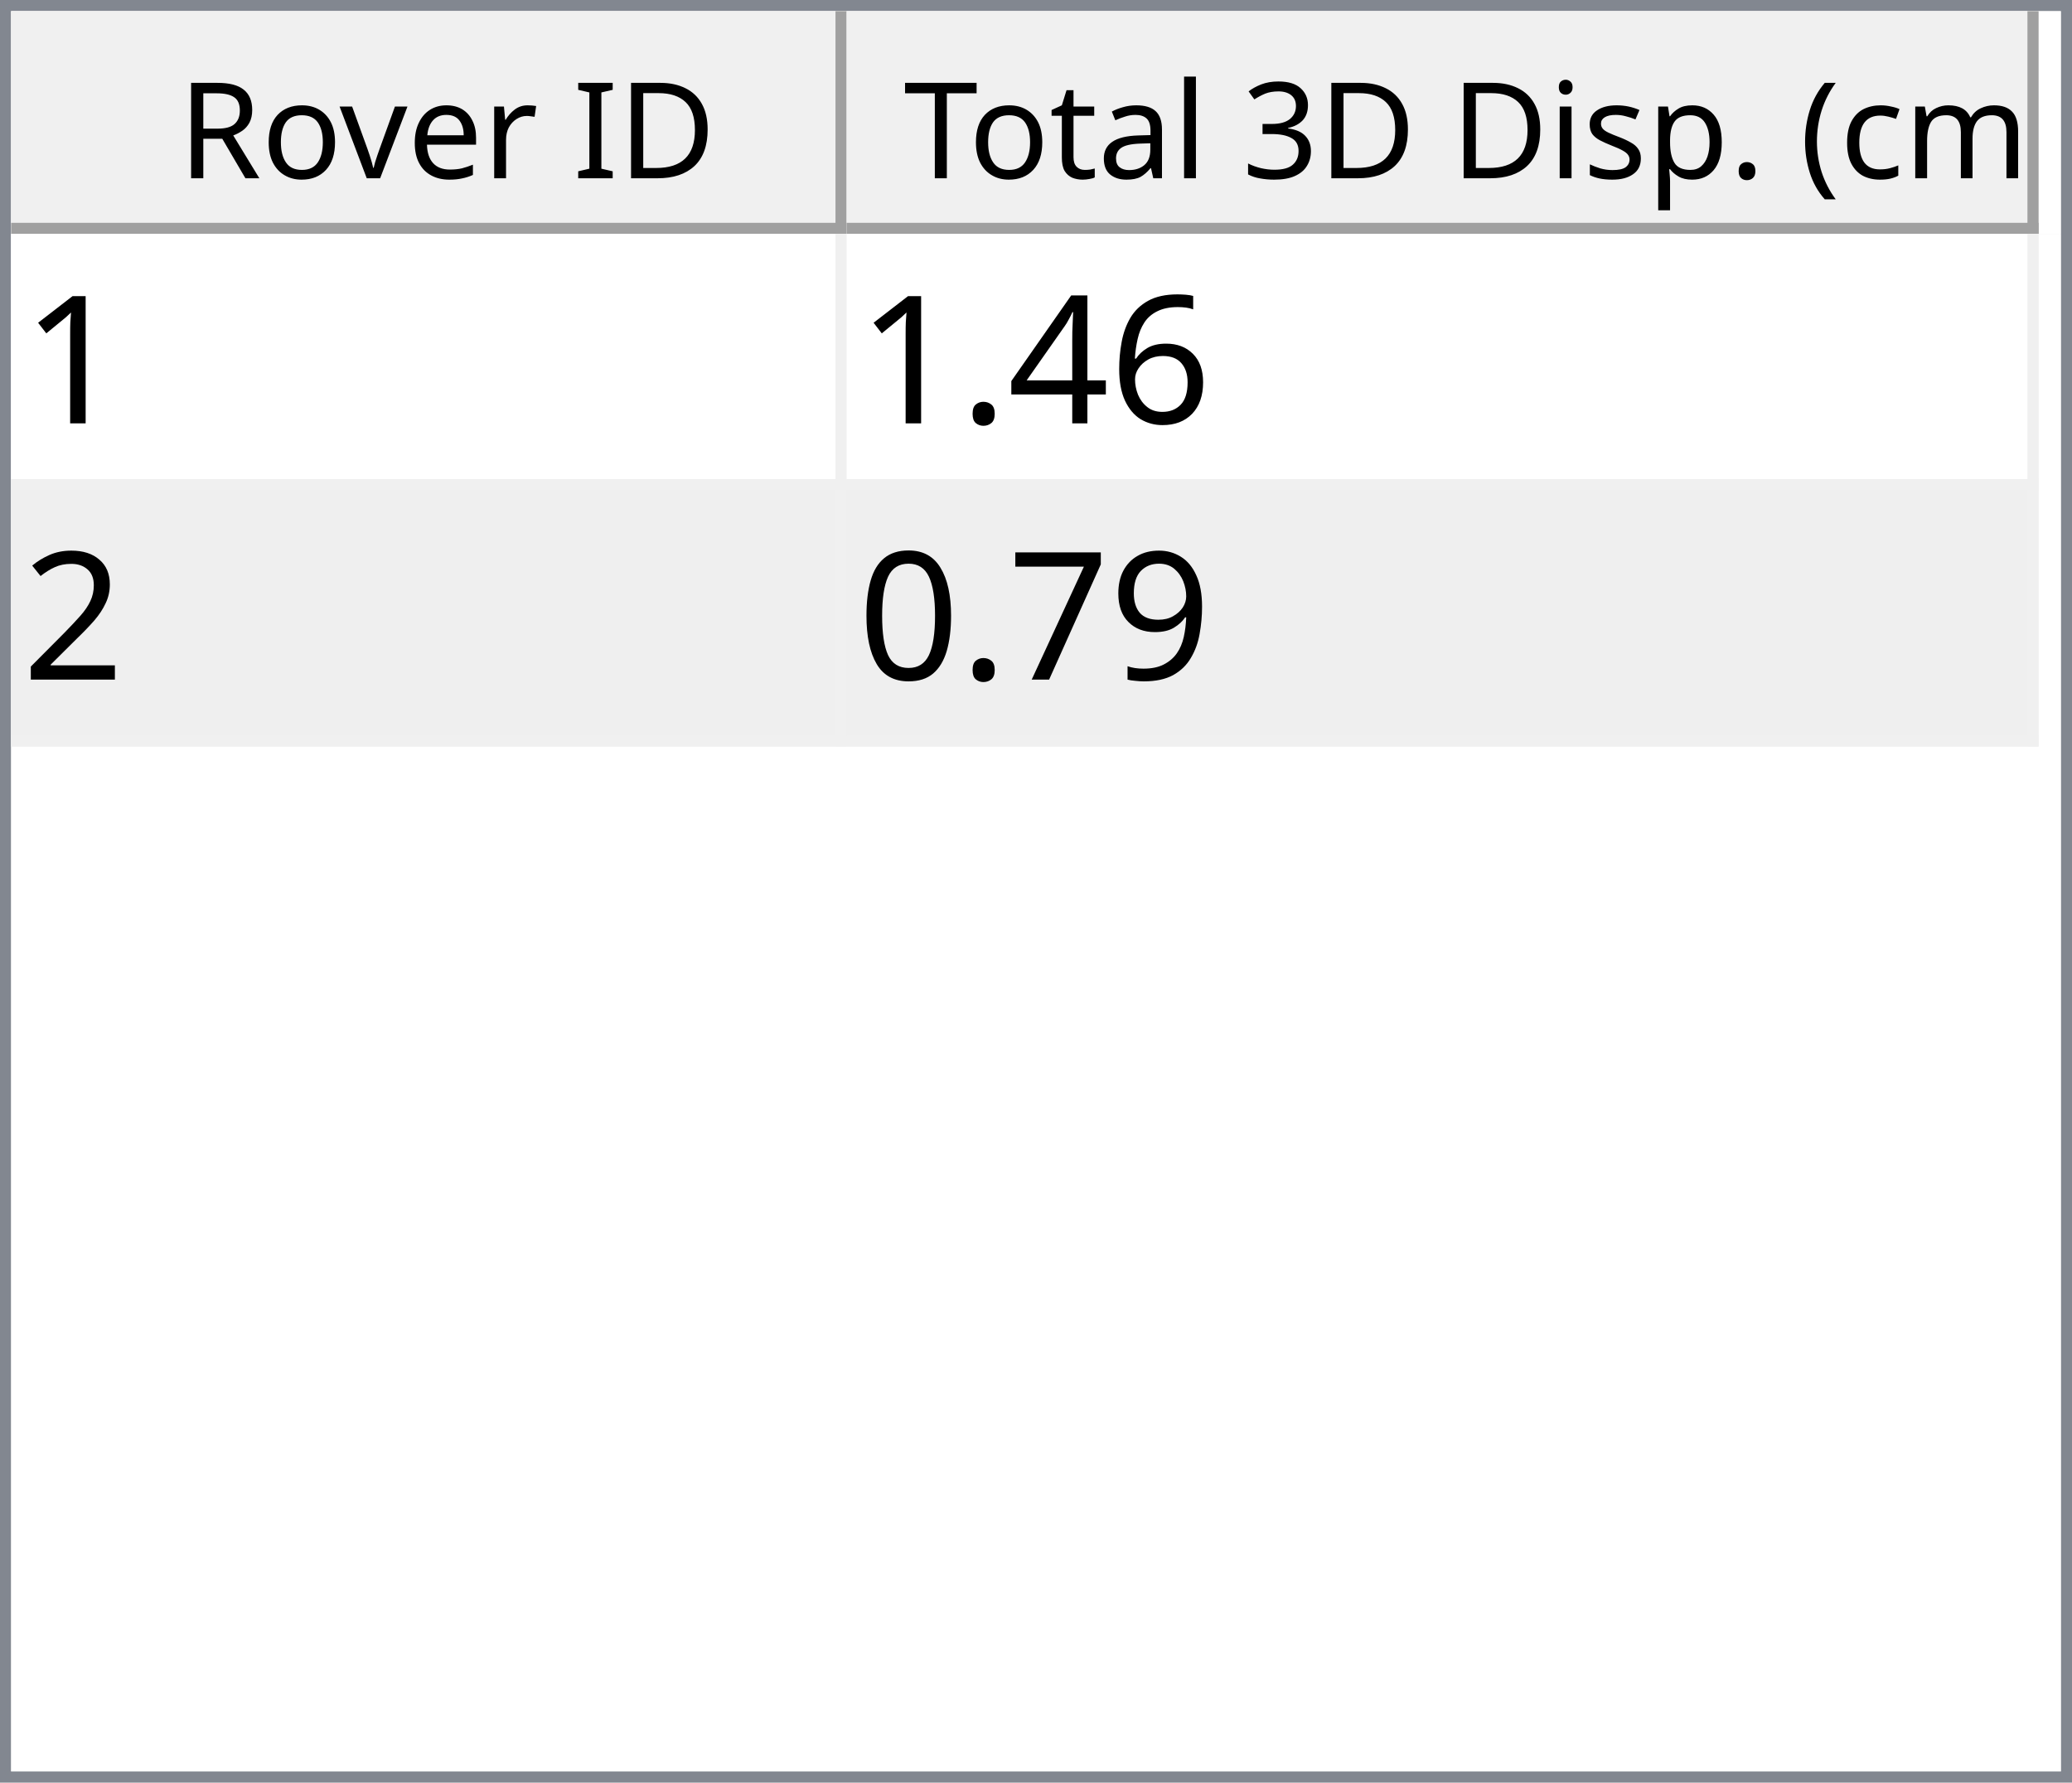
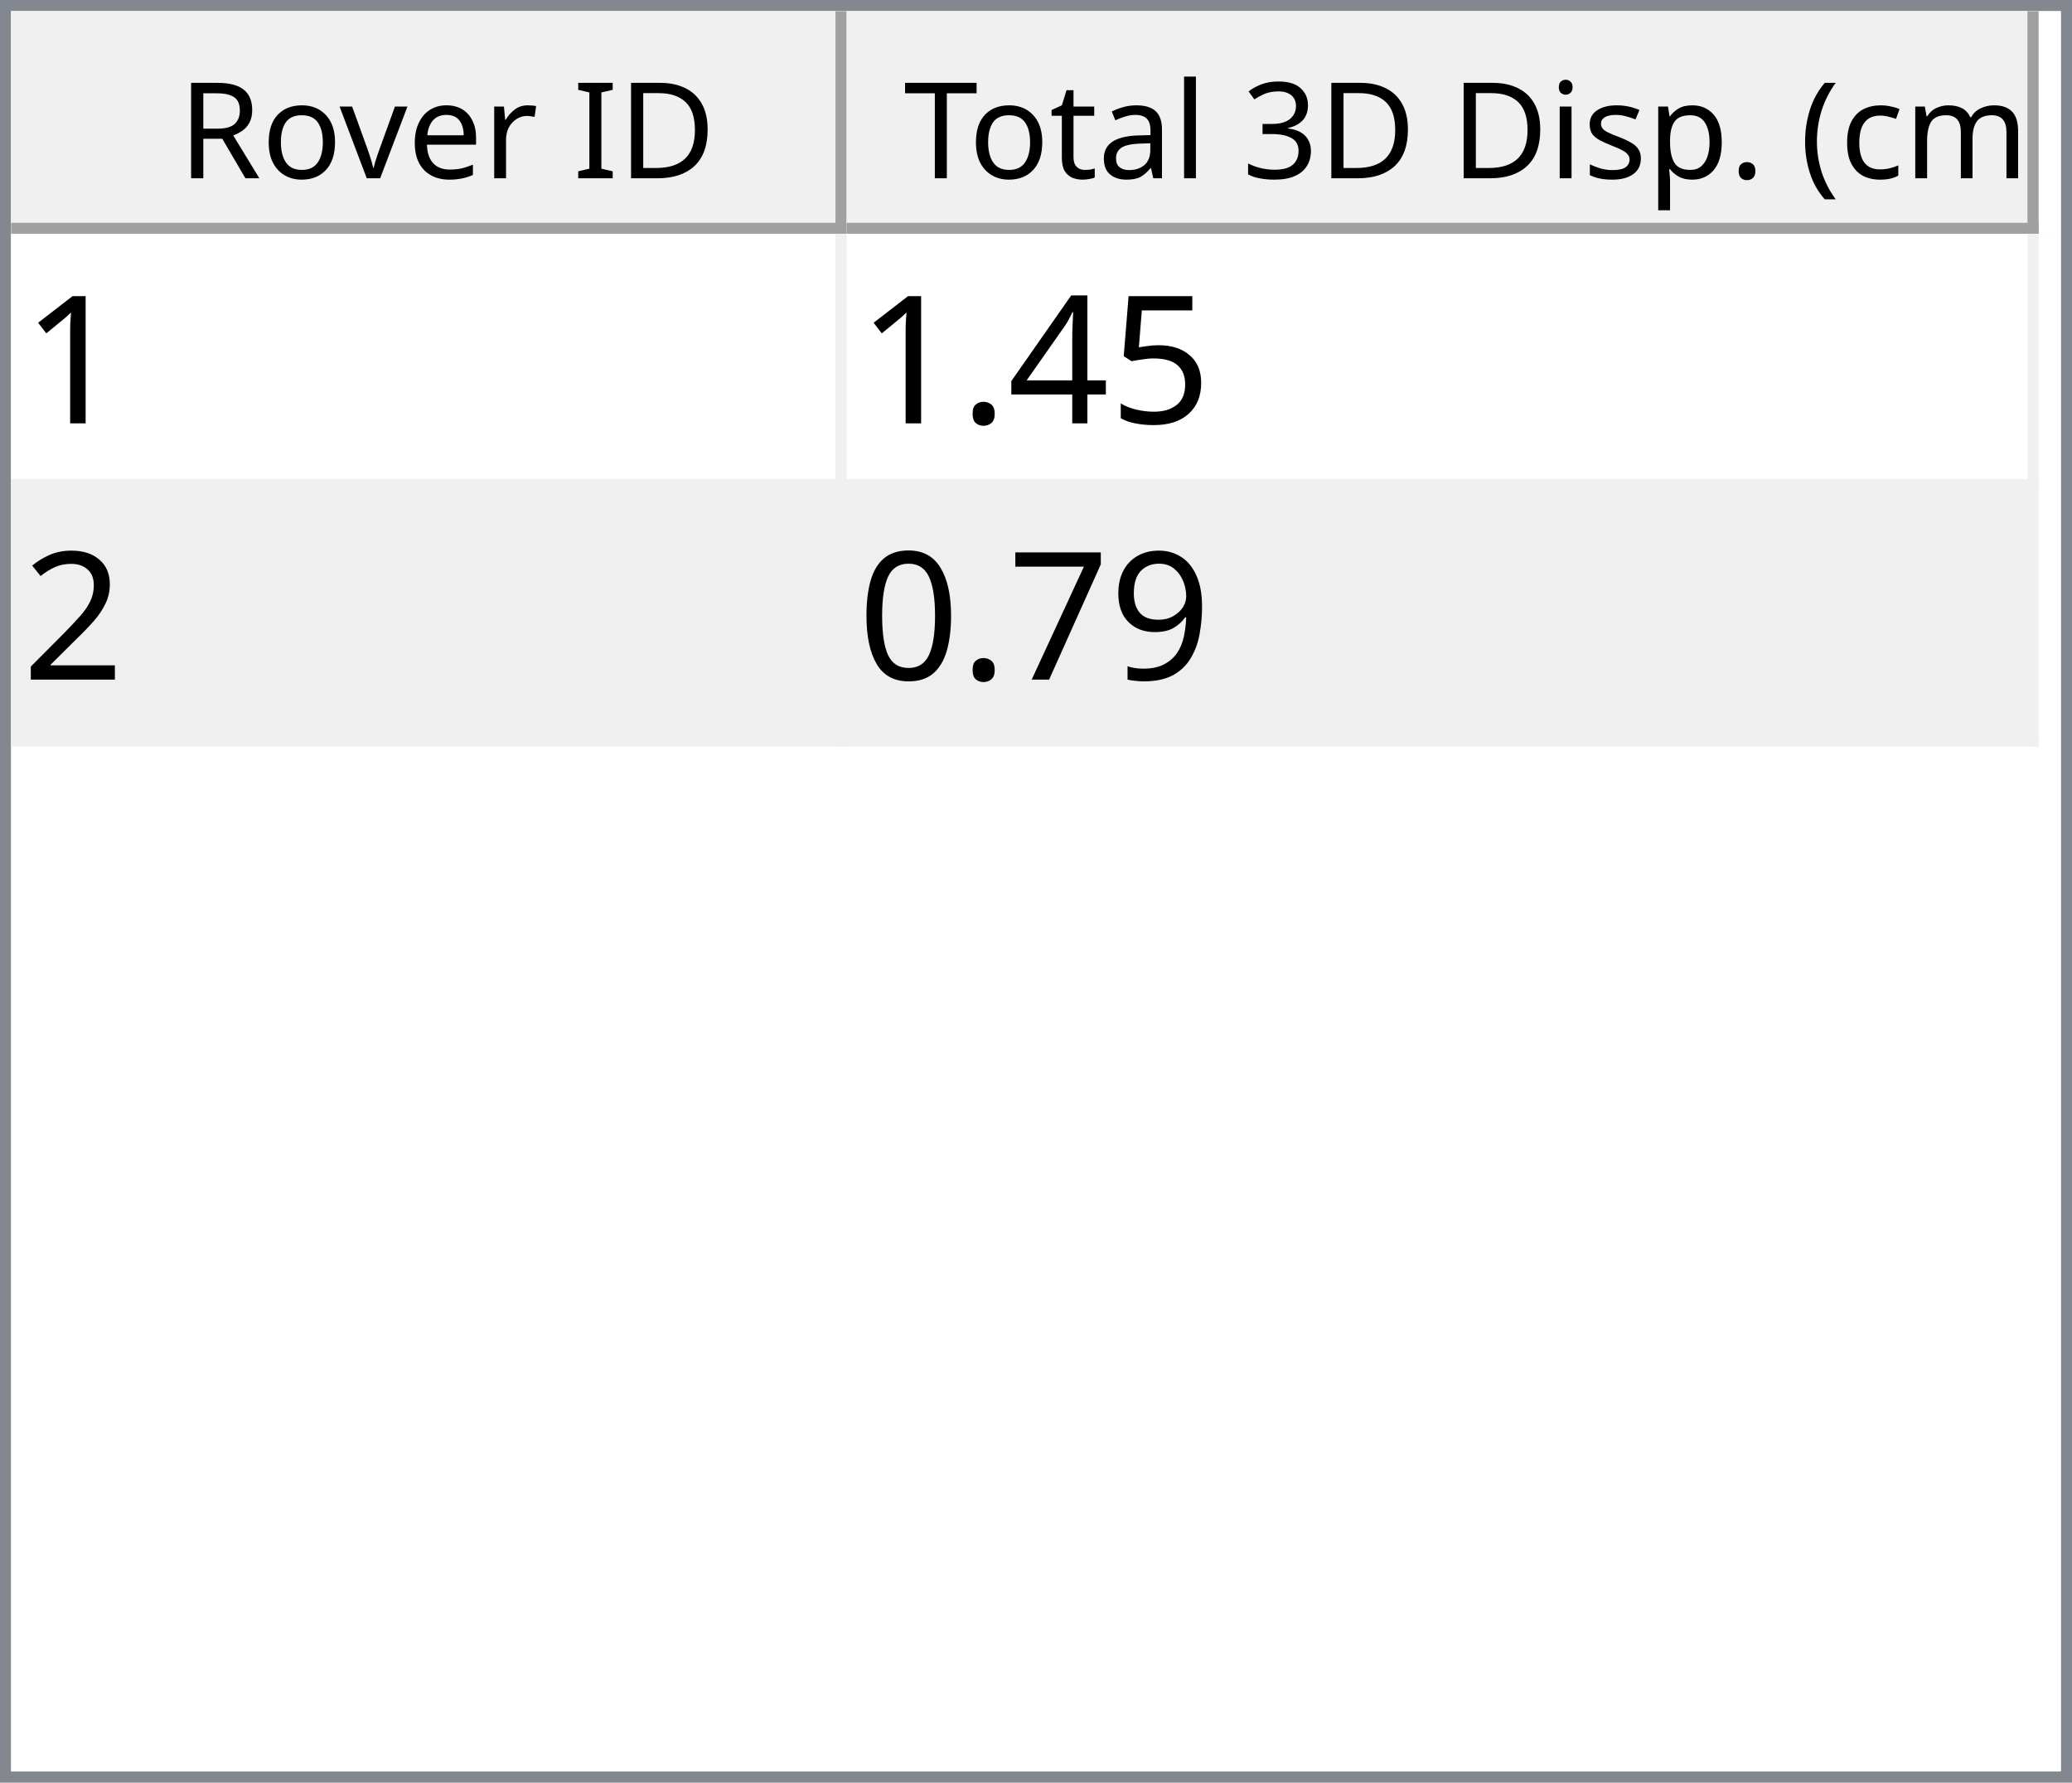
<svg xmlns="http://www.w3.org/2000/svg" style="fill-opacity:1; color-rendering:auto; color-interpolation:auto; text-rendering:auto; stroke:black; stroke-linecap:square; stroke-miterlimit:10; shape-rendering:auto; stroke-opacity:1; fill:black; stroke-dasharray:none; font-weight:normal; stroke-width:1; font-family:'Dialog'; font-style:normal; stroke-linejoin:miter; font-size:12px; stroke-dashoffset:0; image-rendering:auto;" width="186" height="160">
  <defs id="genericDefs" />
  <g>
    <defs id="defs1">
      <clipPath clipPathUnits="userSpaceOnUse" id="clipPath1">
        <path d="M0 0 L186 0 L186 160 L0 160 L0 0 Z" />
      </clipPath>
      <clipPath clipPathUnits="userSpaceOnUse" id="clipPath2">
        <path d="M0 0 L0 160 L186 160 L186 0 Z" />
      </clipPath>
      <clipPath clipPathUnits="userSpaceOnUse" id="clipPath3">
        <path d="M0 0 L0 20 L184 20 L184 0 Z" />
      </clipPath>
      <clipPath clipPathUnits="userSpaceOnUse" id="clipPath4">
        <path d="M0 0 L0 20 L75 20 L75 0 Z" />
      </clipPath>
      <clipPath clipPathUnits="userSpaceOnUse" id="clipPath5">
        <path d="M1 1 L1 19 L74 19 L74 1 Z" />
      </clipPath>
      <clipPath clipPathUnits="userSpaceOnUse" id="clipPath6">
        <path d="M0 0 L0 18 L73 18 L73 0 Z" />
      </clipPath>
      <clipPath clipPathUnits="userSpaceOnUse" id="clipPath7">
        <path d="M-0.5 -0.5 L-0.5 19.5 L74.5 19.5 L74.5 -0.5 Z" />
      </clipPath>
      <clipPath clipPathUnits="userSpaceOnUse" id="clipPath8">
        <path d="M0 0 L0 20 L107 20 L107 0 Z" />
      </clipPath>
      <clipPath clipPathUnits="userSpaceOnUse" id="clipPath9">
        <path d="M1 1 L1 19 L106 19 L106 1 Z" />
      </clipPath>
      <clipPath clipPathUnits="userSpaceOnUse" id="clipPath10">
        <path d="M0 0 L0 18 L105 18 L105 0 Z" />
      </clipPath>
      <clipPath clipPathUnits="userSpaceOnUse" id="clipPath11">
        <path d="M-0.5 -0.5 L-0.5 19.5 L106.5 19.5 L106.5 -0.5 Z" />
      </clipPath>
      <clipPath clipPathUnits="userSpaceOnUse" id="clipPath12">
        <path d="M0 0 L0 138 L184 138 L184 0 Z" />
      </clipPath>
      <clipPath clipPathUnits="userSpaceOnUse" id="clipPath13">
        <path d="M0 0 L0 46 L182 46 L182 0 Z" />
      </clipPath>
      <clipPath clipPathUnits="userSpaceOnUse" id="clipPath14">
        <path d="M-0.5 -0.5 L-0.5 45.5 L181.5 45.5 L181.5 -0.5 Z" />
      </clipPath>
      <clipPath clipPathUnits="userSpaceOnUse" id="clipPath15">
        <path d="M0 0 L0 22 L74 22 L74 0 Z" />
      </clipPath>
      <clipPath clipPathUnits="userSpaceOnUse" id="clipPath16">
        <path d="M0 0 L0 22 L106 22 L106 0 Z" />
      </clipPath>
      <font horiz-adv-x="64.551" id="font1">
        <font-face ascent="107.91" descent="25.098" units-per-em="100" style="font-style:normal; font-family:Segoe UI; font-weight:normal;" />
        <missing-glyph horiz-adv-x="64.551" d="M8.109 0 L8.109 68.266 L56.453 68.266 L56.453 0 L8.109 0 ZM15.328 7.234 L49.219 7.234 L49.219 61.031 L15.328 61.031 L15.328 7.234 Z" />
        <glyph unicode="D" horiz-adv-x="70.117" d="M9.188 0 L9.188 70.016 L28.516 70.016 Q65.531 70.016 65.531 35.891 Q65.531 19.672 55.25 9.836 Q44.969 0 27.734 0 L9.188 0 ZM17.391 62.594 L17.391 7.422 L27.828 7.422 Q41.609 7.422 49.273 14.797 Q56.938 22.172 56.938 35.688 Q56.938 62.594 28.328 62.594 L17.391 62.594 Z" />
        <glyph unicode="I" horiz-adv-x="26.611" d="M17.391 0 L9.188 0 L9.188 70.016 L17.391 70.016 L17.391 0 Z" />
        <glyph unicode=" " horiz-adv-x="27.393" d="" />
        <glyph unicode="r" horiz-adv-x="34.766" d="M34.188 41.891 Q32.078 43.5 28.125 43.5 Q23 43.5 19.555 38.672 Q16.109 33.844 16.109 25.484 L16.109 0 L8.109 0 L8.109 50 L16.109 50 L16.109 39.703 L16.312 39.703 Q18.016 44.969 21.531 47.922 Q25.047 50.875 29.391 50.875 Q32.516 50.875 34.188 50.203 L34.188 41.891 Z" />
        <glyph unicode="e" horiz-adv-x="52.295" d="M48.297 23 L12.984 23 Q13.188 14.656 17.484 10.109 Q21.781 5.562 29.297 5.562 Q37.75 5.562 44.828 11.141 L44.828 3.609 Q38.234 -1.172 27.391 -1.172 Q16.797 -1.172 10.742 5.641 Q4.688 12.453 4.688 24.812 Q4.688 36.469 11.305 43.82 Q17.922 51.172 27.734 51.172 Q37.547 51.172 42.922 44.828 Q48.297 38.484 48.297 27.203 L48.297 23 ZM40.094 29.781 Q40.047 36.719 36.75 40.578 Q33.453 44.438 27.594 44.438 Q21.922 44.438 17.969 40.383 Q14.016 36.328 13.094 29.781 L40.094 29.781 Z" />
        <glyph unicode="v" horiz-adv-x="47.9" d="M47.406 50 L27.484 0 L19.625 0 L0.688 50 L9.469 50 L22.172 13.672 Q23.578 9.672 23.922 6.688 L24.125 6.688 Q24.609 10.453 25.688 13.484 L38.969 50 L47.406 50 Z" />
        <glyph unicode="o" horiz-adv-x="58.594" d="M29 -1.172 Q17.922 -1.172 11.305 5.836 Q4.688 12.844 4.688 24.422 Q4.688 37.016 11.57 44.094 Q18.453 51.172 30.172 51.172 Q41.359 51.172 47.633 44.289 Q53.906 37.406 53.906 25.203 Q53.906 13.234 47.141 6.031 Q40.375 -1.172 29 -1.172 ZM29.594 44.438 Q21.875 44.438 17.383 39.188 Q12.891 33.938 12.891 24.703 Q12.891 15.828 17.43 10.695 Q21.969 5.562 29.594 5.562 Q37.359 5.562 41.531 10.594 Q45.703 15.625 45.703 24.906 Q45.703 34.281 41.531 39.359 Q37.359 44.438 29.594 44.438 Z" />
        <glyph unicode="R" horiz-adv-x="59.814" d="M59.375 0 L49.609 0 L37.891 19.625 Q36.281 22.359 34.766 24.289 Q33.25 26.219 31.664 27.438 Q30.078 28.656 28.25 29.219 Q26.422 29.781 24.125 29.781 L17.391 29.781 L17.391 0 L9.188 0 L9.188 70.016 L30.078 70.016 Q34.672 70.016 38.555 68.867 Q42.438 67.719 45.289 65.375 Q48.141 63.031 49.758 59.547 Q51.375 56.062 51.375 51.375 Q51.375 47.703 50.273 44.656 Q49.172 41.609 47.148 39.211 Q45.125 36.812 42.266 35.133 Q39.406 33.453 35.844 32.516 L35.844 32.328 Q37.594 31.547 38.891 30.547 Q40.188 29.547 41.359 28.18 Q42.531 26.812 43.68 25.078 Q44.828 23.344 46.234 21.047 L59.375 0 ZM17.391 62.594 L17.391 37.203 L28.516 37.203 Q31.594 37.203 34.203 38.133 Q36.812 39.062 38.719 40.797 Q40.625 42.531 41.703 45.047 Q42.781 47.562 42.781 50.688 Q42.781 56.297 39.141 59.445 Q35.5 62.594 28.609 62.594 L17.391 62.594 Z" />
        <glyph unicode=")" horiz-adv-x="30.176" d="M8.297 -15.922 L1.172 -15.922 Q16.406 2.344 16.406 26.812 Q16.406 51.469 1.078 70.016 L8.297 70.016 Q23.531 52.156 23.531 26.703 Q23.531 1.375 8.297 -15.922 Z" />
        <glyph unicode="m" horiz-adv-x="86.133" d="M79.109 0 L71.094 0 L71.094 28.719 Q71.094 37.016 68.531 40.727 Q65.969 44.438 59.906 44.438 Q54.781 44.438 51.195 39.75 Q47.609 35.062 47.609 28.516 L47.609 0 L39.594 0 L39.594 29.688 Q39.594 44.438 28.219 44.438 Q22.953 44.438 19.531 40.016 Q16.109 35.594 16.109 28.516 L16.109 0 L8.109 0 L8.109 50 L16.109 50 L16.109 42.094 L16.312 42.094 Q21.625 51.172 31.844 51.172 Q36.969 51.172 40.773 48.312 Q44.578 45.453 46 40.828 Q51.562 51.172 62.594 51.172 Q79.109 51.172 79.109 30.812 L79.109 0 Z" />
        <glyph unicode="c" horiz-adv-x="46.191" d="M42.188 2.297 Q36.422 -1.172 28.516 -1.172 Q17.828 -1.172 11.258 5.789 Q4.688 12.75 4.688 23.828 Q4.688 36.188 11.766 43.68 Q18.844 51.172 30.672 51.172 Q37.25 51.172 42.281 48.734 L42.281 40.531 Q36.719 44.438 30.375 44.438 Q22.703 44.438 17.797 38.945 Q12.891 33.453 12.891 24.516 Q12.891 15.719 17.508 10.641 Q22.125 5.562 29.891 5.562 Q36.422 5.562 42.188 9.906 L42.188 2.297 Z" />
        <glyph unicode="(" horiz-adv-x="30.176" d="M29.109 -15.922 L21.969 -15.922 Q6.844 1.375 6.844 26.703 Q6.844 52.156 21.969 70.016 L29.203 70.016 Q13.875 51.469 13.875 26.812 Q13.875 2.344 29.109 -15.922 Z" />
        <glyph unicode="." horiz-adv-x="21.68" d="M10.891 -1.078 Q8.641 -1.078 7.055 0.539 Q5.469 2.156 5.469 4.391 Q5.469 6.641 7.055 8.273 Q8.641 9.906 10.891 9.906 Q13.188 9.906 14.797 8.273 Q16.406 6.641 16.406 4.391 Q16.406 2.156 14.797 0.539 Q13.188 -1.078 10.891 -1.078 Z" />
        <glyph unicode="p" horiz-adv-x="58.789" d="M16.312 7.234 L16.109 7.234 L16.109 -23 L8.109 -23 L8.109 50 L16.109 50 L16.109 41.219 L16.312 41.219 Q22.219 51.172 33.594 51.172 Q43.266 51.172 48.688 44.461 Q54.109 37.75 54.109 26.469 Q54.109 13.922 48 6.375 Q41.891 -1.172 31.297 -1.172 Q21.578 -1.172 16.312 7.234 ZM16.109 27.391 L16.109 20.406 Q16.109 14.203 20.141 9.883 Q24.172 5.562 30.375 5.562 Q37.641 5.562 41.773 11.133 Q45.906 16.703 45.906 26.609 Q45.906 34.969 42.047 39.703 Q38.188 44.438 31.594 44.438 Q24.609 44.438 20.359 39.578 Q16.109 34.719 16.109 27.391 Z" />
        <glyph unicode="s" horiz-adv-x="42.432" d="M5.078 1.812 L5.078 10.406 Q11.625 5.562 19.484 5.562 Q30.031 5.562 30.031 12.594 Q30.031 14.594 29.125 15.992 Q28.219 17.391 26.68 18.461 Q25.141 19.531 23.07 20.383 Q21 21.234 18.609 22.172 Q15.281 23.484 12.766 24.828 Q10.25 26.172 8.57 27.859 Q6.891 29.547 6.031 31.695 Q5.172 33.844 5.172 36.719 Q5.172 40.234 6.789 42.945 Q8.406 45.656 11.086 47.484 Q13.766 49.312 17.211 50.242 Q20.656 51.172 24.312 51.172 Q30.812 51.172 35.938 48.922 L35.938 40.828 Q30.422 44.438 23.25 44.438 Q21 44.438 19.195 43.922 Q17.391 43.406 16.094 42.477 Q14.797 41.547 14.086 40.258 Q13.375 38.969 13.375 37.406 Q13.375 35.453 14.086 34.133 Q14.797 32.812 16.164 31.789 Q17.531 30.766 19.484 29.938 Q21.438 29.109 23.922 28.125 Q27.25 26.859 29.883 25.516 Q32.516 24.172 34.375 22.484 Q36.234 20.797 37.234 18.602 Q38.234 16.406 38.234 13.375 Q38.234 9.672 36.602 6.938 Q34.969 4.203 32.234 2.398 Q29.5 0.594 25.93 -0.289 Q22.359 -1.172 18.453 -1.172 Q10.75 -1.172 5.078 1.812 Z" />
        <glyph unicode="i" horiz-adv-x="24.219" d="M12.203 62.703 Q10.062 62.703 8.547 64.164 Q7.031 65.625 7.031 67.875 Q7.031 70.125 8.547 71.609 Q10.062 73.094 12.203 73.094 Q14.406 73.094 15.945 71.609 Q17.484 70.125 17.484 67.875 Q17.484 65.719 15.945 64.211 Q14.406 62.703 12.203 62.703 ZM16.109 0 L8.109 0 L8.109 50 L16.109 50 L16.109 0 Z" />
        <glyph unicode="3" horiz-adv-x="53.906" d="M46.531 19.828 Q46.531 15.094 44.75 11.211 Q42.969 7.328 39.719 4.57 Q36.469 1.812 31.93 0.297 Q27.391 -1.219 21.922 -1.219 Q11.922 -1.219 6 2.594 L6 11.188 Q13.094 5.609 22.219 5.609 Q25.875 5.609 28.828 6.539 Q31.781 7.469 33.906 9.227 Q36.031 10.984 37.18 13.477 Q38.328 15.969 38.328 19.094 Q38.328 32.812 18.797 32.812 L12.984 32.812 L12.984 39.594 L18.5 39.594 Q35.797 39.594 35.797 52.484 Q35.797 64.406 22.609 64.406 Q15.188 64.406 8.688 59.422 L8.688 67.188 Q15.375 71.188 24.609 71.188 Q29 71.188 32.57 69.969 Q36.141 68.75 38.68 66.555 Q41.219 64.359 42.609 61.281 Q44 58.203 44 54.5 Q44 40.672 30.031 36.719 L30.031 36.531 Q33.594 36.141 36.625 34.797 Q39.656 33.453 41.852 31.305 Q44.047 29.156 45.289 26.25 Q46.531 23.344 46.531 19.828 Z" />
        <glyph unicode="l" horiz-adv-x="24.219" d="M16.109 0 L8.109 0 L8.109 74.031 L16.109 74.031 L16.109 0 Z" />
        <glyph unicode="a" horiz-adv-x="50.879" d="M43.891 0 L35.891 0 L35.891 7.812 L35.688 7.812 Q30.469 -1.172 20.312 -1.172 Q12.844 -1.172 8.617 2.781 Q4.391 6.734 4.391 13.281 Q4.391 27.297 20.906 29.594 L35.891 31.688 Q35.891 44.438 25.594 44.438 Q16.547 44.438 9.281 38.281 L9.281 46.484 Q16.656 51.172 26.266 51.172 Q43.891 51.172 43.891 32.516 L43.891 0 ZM35.891 25.297 L23.828 23.641 Q18.266 22.859 15.43 20.875 Q12.594 18.891 12.594 13.875 Q12.594 10.203 15.211 7.883 Q17.828 5.562 22.172 5.562 Q28.125 5.562 32.008 9.742 Q35.891 13.922 35.891 20.312 L35.891 25.297 Z" />
        <glyph unicode="t" horiz-adv-x="33.887" d="M31.297 0.484 Q28.469 -1.078 23.828 -1.078 Q10.688 -1.078 10.688 13.578 L10.688 43.172 L2.094 43.172 L2.094 50 L10.688 50 L10.688 62.203 L18.703 64.797 L18.703 50 L31.297 50 L31.297 43.172 L18.703 43.172 L18.703 14.984 Q18.703 9.969 20.414 7.82 Q22.125 5.672 26.078 5.672 Q29.109 5.672 31.297 7.328 L31.297 0.484 Z" />
        <glyph unicode="T" horiz-adv-x="52.393" d="M50.594 62.594 L30.375 62.594 L30.375 0 L22.172 0 L22.172 62.594 L2 62.594 L2 70.016 L50.594 70.016 L50.594 62.594 Z" />
      </font>
      <font horiz-adv-x="75.0" id="font2">
        <font-face ascent="100.537" descent="21.973" units-per-em="100" style="font-style:normal; font-family:sans-serif; font-weight:normal;" />
        <missing-glyph horiz-adv-x="75.0" d="M12.5 0 L12.5 62.5 L62.5 62.5 L62.5 0 L12.5 0 ZM14.062 1.562 L60.938 1.562 L60.938 60.938 L14.062 60.938 L14.062 1.562 Z" />
        <glyph unicode="1" horiz-adv-x="55.615" d="M37.25 0 L28.469 0 L28.469 56 Q25.297 52.984 20.141 49.953 Q14.984 46.922 10.891 45.406 L10.891 53.906 Q18.266 57.375 23.781 62.305 Q29.297 67.234 31.594 71.875 L37.25 71.875 L37.25 0 Z" />
-         <glyph unicode="6" horiz-adv-x="55.615" d="M49.75 54.047 L41.016 53.375 Q39.844 58.547 37.703 60.891 Q34.125 64.656 28.906 64.656 Q24.703 64.656 21.531 62.312 Q17.391 59.281 14.992 53.469 Q12.594 47.656 12.5 36.922 Q15.672 41.75 20.266 44.094 Q24.859 46.438 29.891 46.438 Q38.672 46.438 44.852 39.969 Q51.031 33.5 51.031 23.25 Q51.031 16.5 48.125 10.719 Q45.219 4.938 40.141 1.859 Q35.062 -1.219 28.609 -1.219 Q17.625 -1.219 10.695 6.859 Q3.766 14.938 3.766 33.5 Q3.766 54.25 11.422 63.672 Q18.109 71.875 29.438 71.875 Q37.891 71.875 43.289 67.141 Q48.688 62.406 49.75 54.047 ZM13.875 23.188 Q13.875 18.656 15.797 14.508 Q17.719 10.359 21.188 8.18 Q24.656 6 28.469 6 Q34.031 6 38.039 10.492 Q42.047 14.984 42.047 22.703 Q42.047 30.125 38.086 34.398 Q34.125 38.672 28.125 38.672 Q22.172 38.672 18.023 34.398 Q13.875 30.125 13.875 23.188 Z" />
+         <glyph unicode="5" horiz-adv-x="55.615" d="M4.156 18.75 L13.375 19.531 Q14.406 12.797 18.141 9.398 Q21.875 6 27.156 6 Q33.5 6 37.891 10.789 Q42.281 15.578 42.281 23.484 Q42.281 31 38.062 35.352 Q33.844 39.703 27 39.703 Q22.75 39.703 19.336 37.773 Q15.922 35.844 13.969 32.766 L5.719 33.844 L12.641 70.609 L48.25 70.609 L48.25 62.203 L19.672 62.203 L15.828 42.969 Q22.266 47.469 29.344 47.469 Q38.719 47.469 45.164 40.969 Q51.609 34.469 51.609 24.266 Q51.609 14.547 45.953 7.469 Q39.062 -1.219 27.156 -1.219 Q17.391 -1.219 11.211 4.25 Q5.031 9.719 4.156 18.75 Z" />
        <glyph unicode="4" horiz-adv-x="55.615" d="M32.328 0 L32.328 17.141 L1.266 17.141 L1.266 25.203 L33.938 71.578 L41.109 71.578 L41.109 25.203 L50.781 25.203 L50.781 17.141 L41.109 17.141 L41.109 0 L32.328 0 ZM32.328 25.203 L32.328 57.469 L9.906 25.203 L32.328 25.203 Z" />
        <glyph unicode="." horiz-adv-x="27.783" d="M9.078 0 L9.078 10.016 L19.094 10.016 L19.094 0 L9.078 0 Z" />
        <glyph unicode="2" horiz-adv-x="55.615" d="M50.344 8.453 L50.344 0 L3.031 0 Q2.938 3.172 4.047 6.109 Q5.859 10.938 9.836 15.625 Q13.812 20.312 21.344 26.469 Q33.016 36.031 37.117 41.625 Q41.219 47.219 41.219 52.203 Q41.219 57.422 37.477 61.008 Q33.734 64.594 27.734 64.594 Q21.391 64.594 17.578 60.789 Q13.766 56.984 13.719 50.25 L4.688 51.172 Q5.609 61.281 11.664 66.578 Q17.719 71.875 27.938 71.875 Q38.234 71.875 44.242 66.164 Q50.25 60.453 50.25 52 Q50.25 47.703 48.492 43.555 Q46.734 39.406 42.656 34.812 Q38.578 30.219 29.109 22.219 Q21.188 15.578 18.945 13.211 Q16.703 10.844 15.234 8.453 L50.344 8.453 Z" />
        <glyph unicode="9" horiz-adv-x="55.615" d="M5.469 16.547 L13.922 17.328 Q14.984 11.375 18.016 8.688 Q21.047 6 25.781 6 Q29.828 6 32.883 7.859 Q35.938 9.719 37.891 12.82 Q39.844 15.922 41.164 21.195 Q42.484 26.469 42.484 31.938 Q42.484 32.516 42.438 33.688 Q39.797 29.5 35.234 26.883 Q30.672 24.266 25.344 24.266 Q16.453 24.266 10.305 30.711 Q4.156 37.156 4.156 47.703 Q4.156 58.594 10.578 65.234 Q17 71.875 26.656 71.875 Q33.641 71.875 39.43 68.117 Q45.219 64.359 48.219 57.398 Q51.219 50.438 51.219 37.25 Q51.219 23.531 48.242 15.406 Q45.266 7.281 39.383 3.031 Q33.5 -1.219 25.594 -1.219 Q17.188 -1.219 11.867 3.445 Q6.547 8.109 5.469 16.547 ZM41.453 48.141 Q41.453 55.719 37.43 60.156 Q33.406 64.594 27.734 64.594 Q21.875 64.594 17.531 59.812 Q13.188 55.031 13.188 47.406 Q13.188 40.578 17.312 36.305 Q21.438 32.031 27.484 32.031 Q33.594 32.031 37.523 36.305 Q41.453 40.578 41.453 48.141 Z" />
        <glyph unicode="7" horiz-adv-x="55.615" d="M4.734 62.203 L4.734 70.656 L51.078 70.656 L51.078 63.812 Q44.234 56.547 37.523 44.484 Q30.812 32.422 27.156 19.672 Q24.516 10.688 23.781 0 L14.75 0 Q14.891 8.453 18.062 20.414 Q21.234 32.375 27.172 43.484 Q33.109 54.594 39.797 62.203 L4.734 62.203 Z" />
        <glyph unicode="0" horiz-adv-x="55.615" d="M4.156 35.297 Q4.156 48 6.766 55.742 Q9.375 63.484 14.523 67.68 Q19.672 71.875 27.484 71.875 Q33.25 71.875 37.594 69.555 Q41.938 67.234 44.773 62.867 Q47.609 58.5 49.219 52.227 Q50.828 45.953 50.828 35.297 Q50.828 22.703 48.242 14.969 Q45.656 7.234 40.508 3.008 Q35.359 -1.219 27.484 -1.219 Q17.141 -1.219 11.234 6.203 Q4.156 15.141 4.156 35.297 ZM13.188 35.297 Q13.188 17.672 17.312 11.836 Q21.438 6 27.484 6 Q33.547 6 37.672 11.859 Q41.797 17.719 41.797 35.297 Q41.797 52.984 37.672 58.789 Q33.547 64.594 27.391 64.594 Q21.344 64.594 17.719 59.469 Q13.188 52.938 13.188 35.297 Z" />
      </font>
    </defs>
    <g style="fill:white; stroke:white;">
      <rect x="0" y="0" width="186" style="clip-path:url(#clipPath1); stroke:none;" height="160" />
    </g>
    <g style="fill:white; text-rendering:optimizeSpeed; color-rendering:optimizeSpeed; image-rendering:optimizeSpeed; shape-rendering:crispEdges; stroke:white; color-interpolation:sRGB;">
      <rect x="0" width="186" height="160" y="0" style="stroke:none;" />
      <path style="stroke:none;" d="M0 160 L186 160 L186 0 L0 0 Z" />
    </g>
    <g style="fill:rgb(240,240,240); font-family:'Segoe UI'; stroke:rgb(240,240,240);">
      <rect x="0" y="0" width="186" style="clip-path:url(#clipPath2); stroke:none;" height="160" />
    </g>
    <g style="fill:rgb(130,135,144); font-family:'Segoe UI'; stroke:rgb(130,135,144);">
      <path d="M0 0 L186 0 L186 160 L0 160 L0 0 ZM1 1 L185 1 L185 159 L1 159 L1 1 Z" style="fill-rule:evenodd; clip-path:url(#clipPath2); stroke:none;" />
    </g>
    <g style="fill:white; font-family:'Segoe UI'; stroke:white;" transform="translate(1,1)">
      <rect x="0" y="0" width="184" style="clip-path:url(#clipPath3); stroke:none;" height="20" />
    </g>
    <g style="fill:rgb(240,240,240); font-family:'Segoe UI'; stroke:rgb(240,240,240);" transform="translate(1,1)">
      <rect x="0" y="0" width="75" style="clip-path:url(#clipPath4); stroke:none;" height="20" />
    </g>
    <g style="font-family:'Segoe UI';" transform="translate(2,2)">
      <text x="14" xml:space="preserve" y="14" style="clip-path:url(#clipPath6); stroke:none;">Rover ID</text>
    </g>
    <g style="fill:rgb(160,160,160); font-family:'Segoe UI'; stroke:rgb(160,160,160); stroke-linejoin:bevel;" transform="translate(1.5,1.5)">
      <line x1="74" x2="74" y1="0" style="fill:none; clip-path:url(#clipPath7);" y2="19" />
    </g>
    <g style="fill:rgb(160,160,160); font-family:'Segoe UI'; stroke:rgb(160,160,160); stroke-linejoin:bevel;" transform="matrix(1,0,0,1,1,1) translate(0.5,0.5)">
      <line x1="0" x2="74" y1="19" style="fill:none; clip-path:url(#clipPath7);" y2="19" />
    </g>
    <g style="fill:rgb(240,240,240); font-family:'Segoe UI'; stroke:rgb(240,240,240);" transform="translate(76,1)">
      <rect x="0" y="0" width="107" style="clip-path:url(#clipPath8); stroke:none;" height="20" />
    </g>
    <g style="font-family:'Segoe UI';" transform="translate(77,2)">
      <text x="1" xml:space="preserve" y="14" style="clip-path:url(#clipPath10); stroke:none;"> Total 3D Disp. (cm)</text>
    </g>
    <g style="fill:rgb(160,160,160); font-family:'Segoe UI'; stroke:rgb(160,160,160); stroke-linejoin:bevel;" transform="translate(76.5,1.5)">
      <line x1="106" x2="106" y1="0" style="fill:none; clip-path:url(#clipPath11);" y2="19" />
    </g>
    <g style="fill:rgb(160,160,160); font-family:'Segoe UI'; stroke:rgb(160,160,160); stroke-linejoin:bevel;" transform="matrix(1,0,0,1,76,1) translate(0.5,0.5)">
      <line x1="0" x2="106" y1="19" style="fill:none; clip-path:url(#clipPath11);" y2="19" />
    </g>
    <g style="fill:white; font-family:'Segoe UI'; stroke:white;" transform="translate(1,21)">
      <rect x="0" y="0" width="184" style="clip-path:url(#clipPath12); stroke:none;" height="138" />
    </g>
    <g style="fill:rgb(240,240,240); font-size:16px; font-family:sans-serif; stroke:rgb(240,240,240);" transform="translate(1,21)">
      <rect x="0" y="0" width="182" style="clip-path:url(#clipPath13); stroke:none;" height="46" />
      <line transform="translate(0.5,0.5)" x1="0" x2="181" y1="22" style="clip-path:url(#clipPath14); fill:none; stroke-linejoin:bevel;" y2="22" />
    </g>
    <g transform="matrix(1,0,0,1,1,21) translate(0.5,0.5)" style="fill:rgb(240,240,240); font-size:16px; font-family:sans-serif; stroke:rgb(240,240,240); stroke-linejoin:bevel;">
      <line x1="0" x2="181" y1="45" style="fill:none; clip-path:url(#clipPath14);" y2="45" />
    </g>
    <g transform="matrix(1,0,0,1,1,21) translate(0.5,0.5)" style="fill:rgb(240,240,240); font-size:16px; font-family:sans-serif; stroke:rgb(240,240,240); stroke-linejoin:bevel;">
      <line x1="74" x2="74" y1="0" style="fill:none; clip-path:url(#clipPath14);" y2="45" />
    </g>
    <g transform="matrix(1,0,0,1,1,21) translate(0.5,0.5)" style="fill:rgb(240,240,240); font-size:16px; font-family:sans-serif; stroke:rgb(240,240,240); stroke-linejoin:bevel;">
      <line x1="181" x2="181" y1="0" style="fill:none; clip-path:url(#clipPath14);" y2="45" />
    </g>
    <g style="fill:white; font-size:16px; font-family:sans-serif; stroke:white;" transform="matrix(1,0,0,1,1,21)">
      <rect x="0" y="0" width="74" style="clip-path:url(#clipPath15); stroke:none;" height="22" />
      <text x="1" y="17" style="fill:black; clip-path:url(#clipPath15); stroke:none;" xml:space="preserve">1</text>
    </g>
    <g style="fill:white; font-size:16px; font-family:sans-serif; stroke:white;" transform="matrix(1,0,0,1,1,21) translate(75,0)">
      <rect x="0" y="0" width="106" style="clip-path:url(#clipPath16); stroke:none;" height="22" />
-       <text x="1" y="17" style="fill:black; clip-path:url(#clipPath16); stroke:none;" xml:space="preserve">1.46</text>
+       <text x="1" y="17" style="fill:black; clip-path:url(#clipPath16); stroke:none;" xml:space="preserve">1.45</text>
    </g>
    <g style="fill:rgb(239,239,239); font-size:16px; font-family:sans-serif; stroke:rgb(239,239,239);" transform="matrix(1,0,0,1,1,21) translate(0,23)">
      <rect x="0" y="0" width="74" style="clip-path:url(#clipPath15); stroke:none;" height="22" />
      <text x="1" y="17" style="fill:black; clip-path:url(#clipPath15); stroke:none;" xml:space="preserve">2</text>
    </g>
    <g style="fill:rgb(239,239,239); font-size:16px; font-family:sans-serif; stroke:rgb(239,239,239);" transform="matrix(1,0,0,1,1,21) translate(75,23)">
      <rect x="0" y="0" width="106" style="clip-path:url(#clipPath16); stroke:none;" height="22" />
      <text x="1" y="17" style="fill:black; clip-path:url(#clipPath16); stroke:none;" xml:space="preserve">0.79</text>
    </g>
  </g>
</svg>
